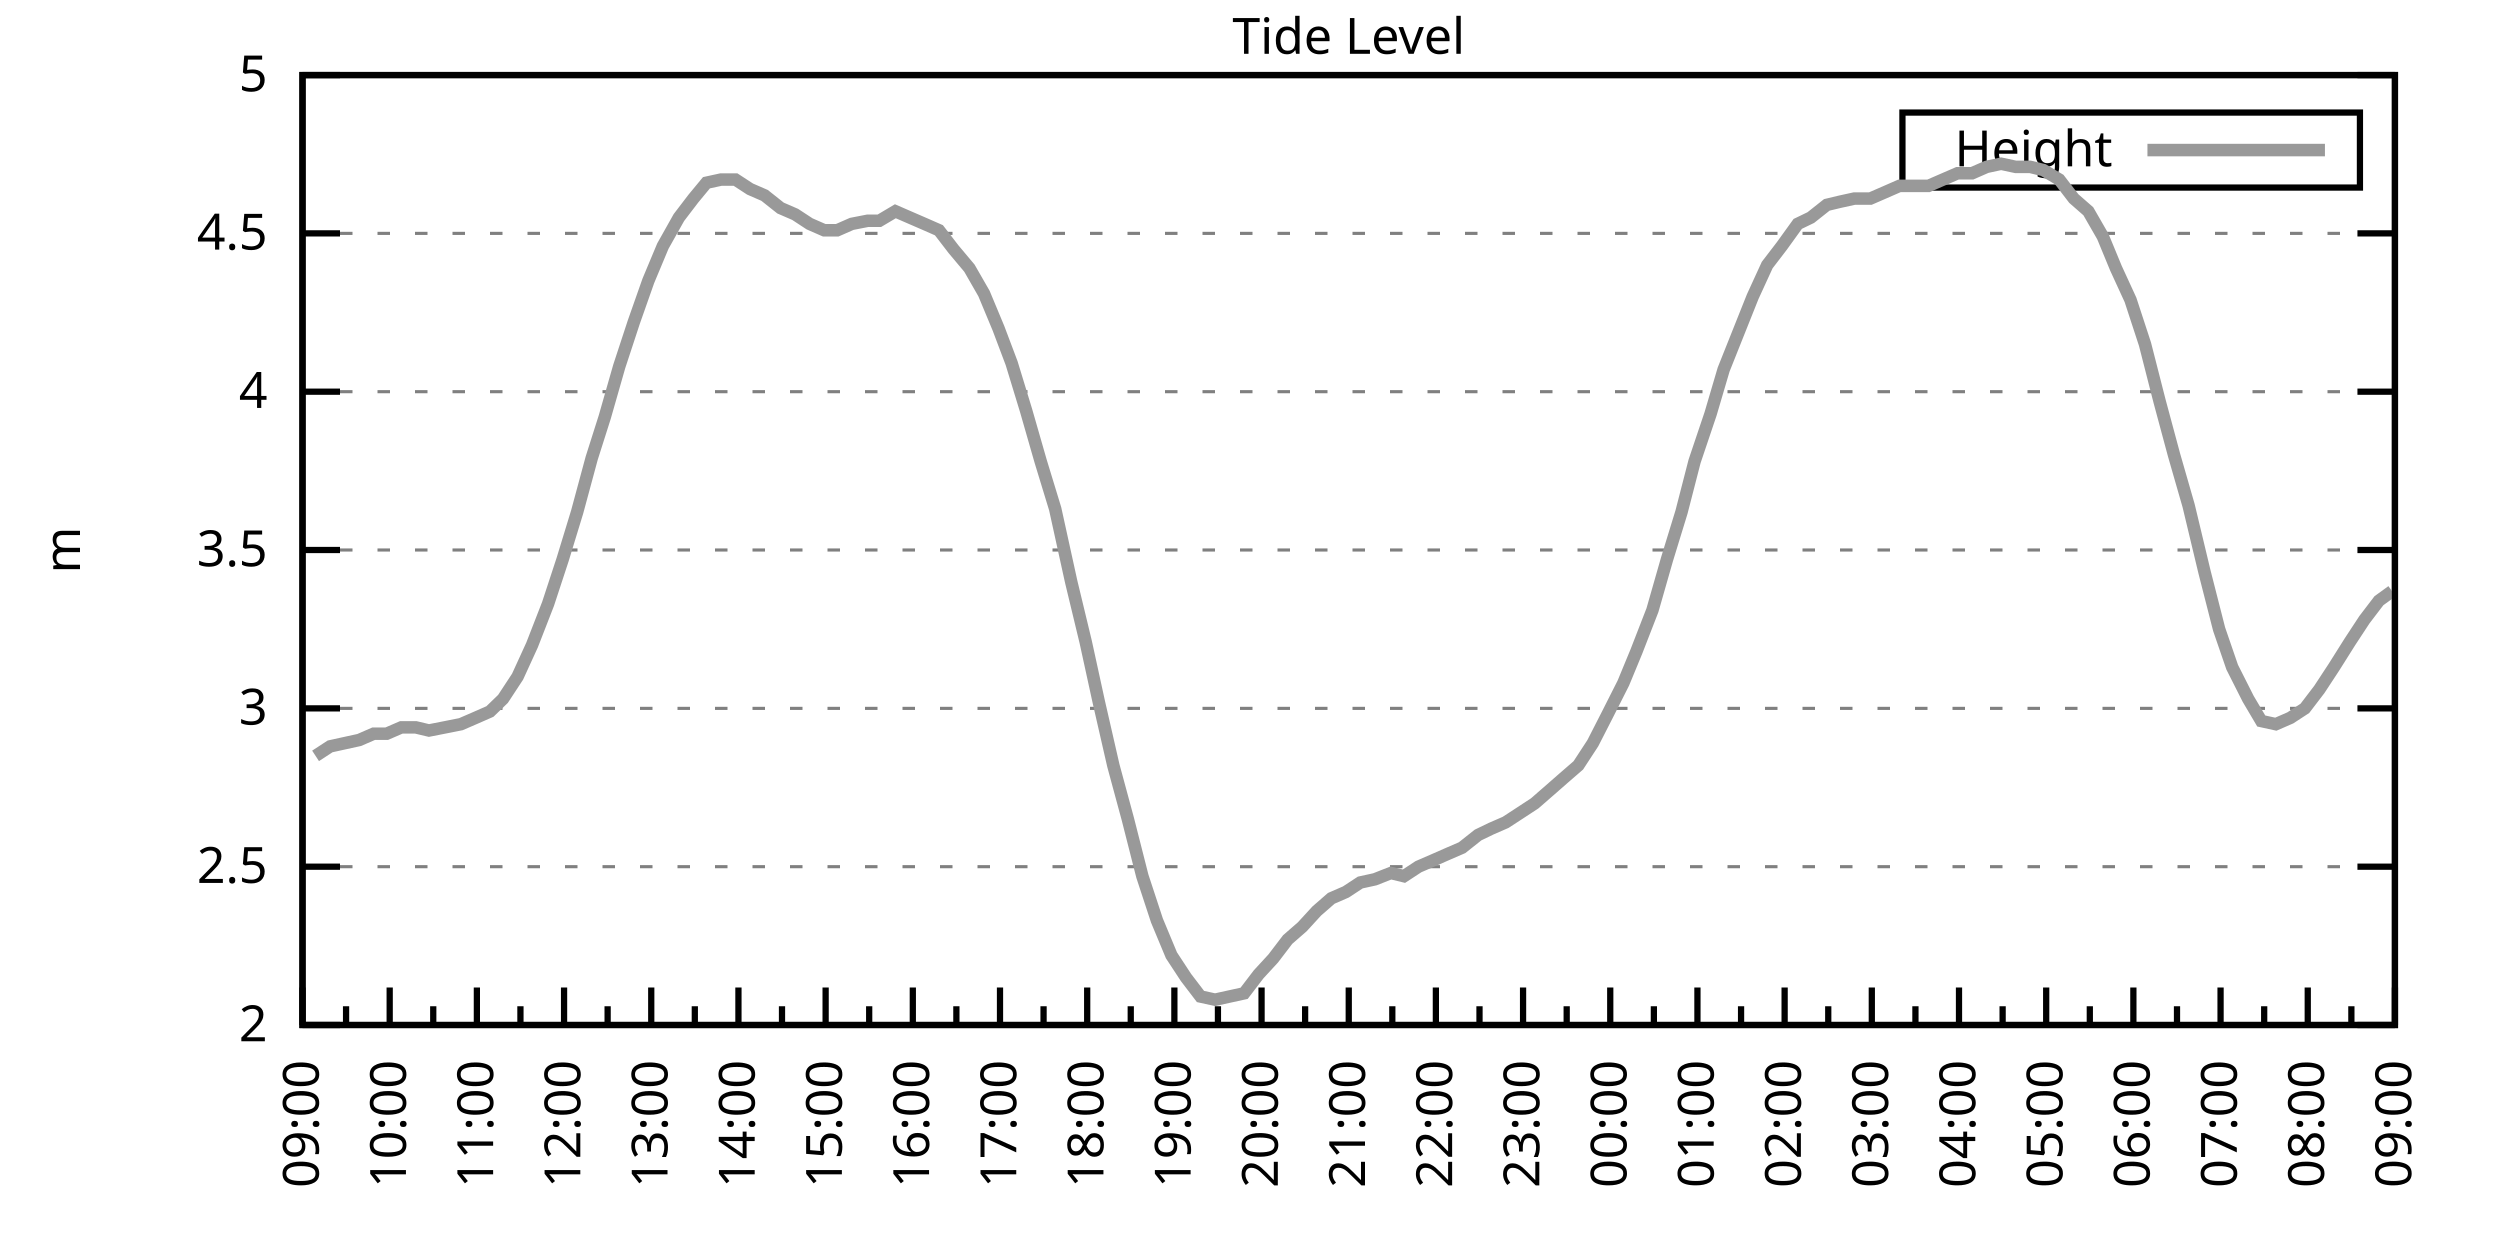
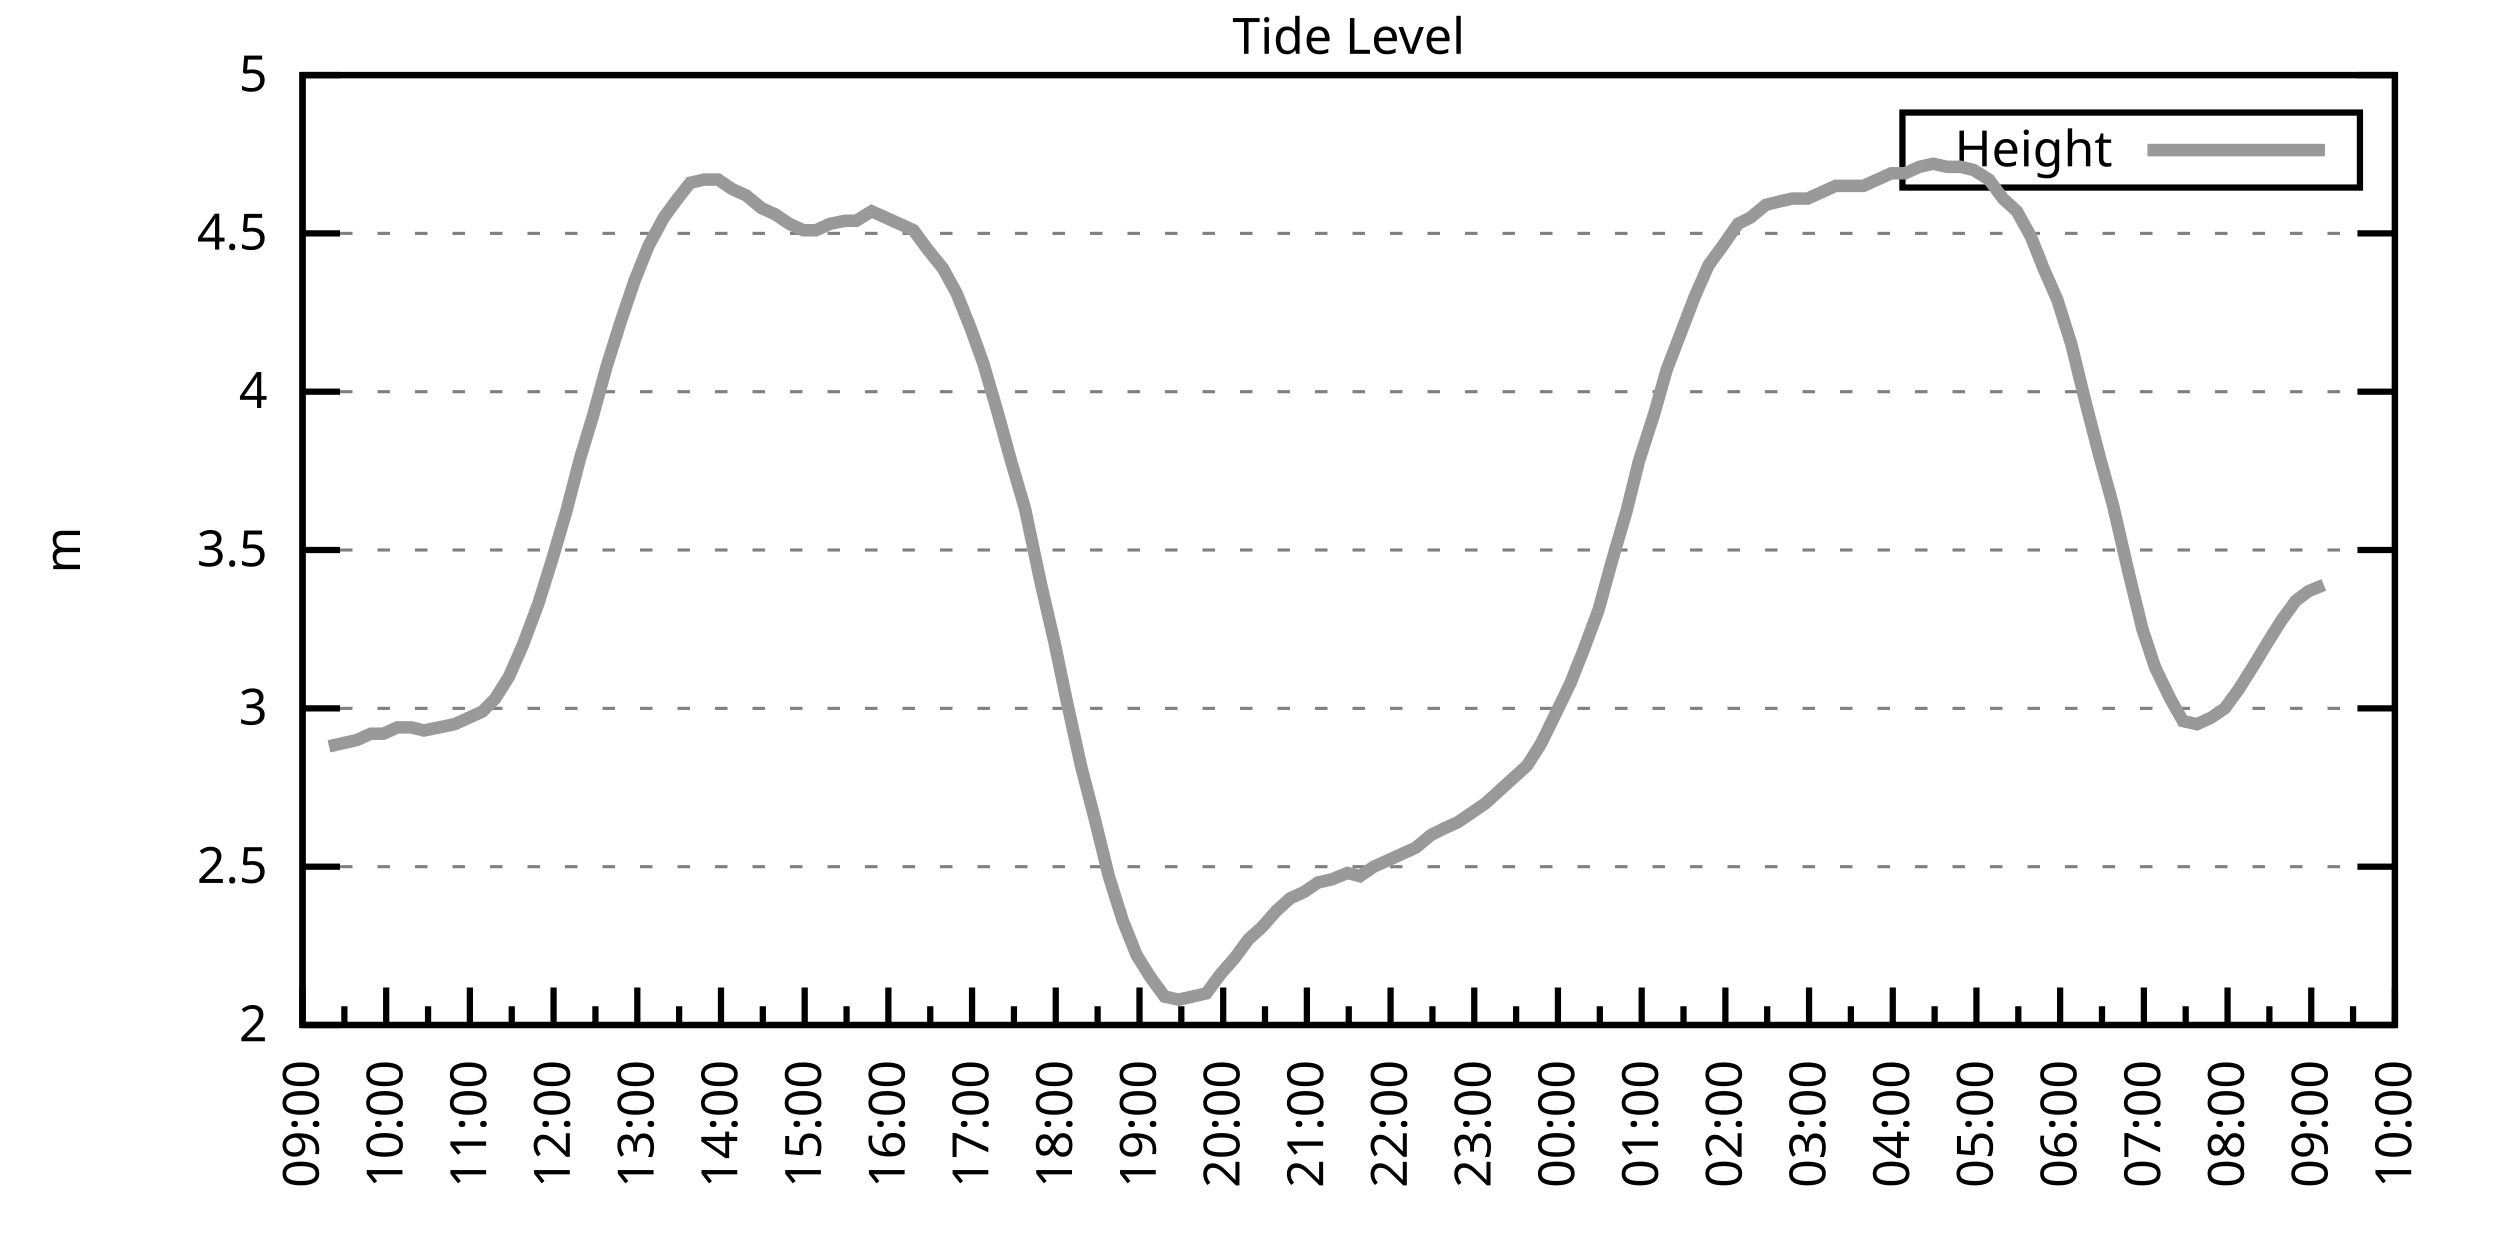
<svg xmlns="http://www.w3.org/2000/svg" xmlns:xlink="http://www.w3.org/1999/xlink" width="400" height="200" viewBox="0 0 400 200">
  <g id="gnuplot_canvas">
    <rect x="0" y="0" width="400" height="200" fill="none" />
    <defs>
      <circle id="gpDot" r="0.5" stroke-width="0.5" stroke="currentColor" />
      <path id="gpPt0" stroke-width="0.333" stroke="currentColor" d="M-1,0 h2 M0,-1 v2" />
      <path id="gpPt1" stroke-width="0.333" stroke="currentColor" d="M-1,-1 L1,1 M1,-1 L-1,1" />
      <path id="gpPt2" stroke-width="0.333" stroke="currentColor" d="M-1,0 L1,0 M0,-1 L0,1 M-1,-1 L1,1 M-1,1 L1,-1" />
      <rect id="gpPt3" stroke-width="0.333" stroke="currentColor" x="-1" y="-1" width="2" height="2" />
      <rect id="gpPt4" stroke-width="0.333" stroke="currentColor" fill="currentColor" x="-1" y="-1" width="2" height="2" />
      <circle id="gpPt5" stroke-width="0.333" stroke="currentColor" cx="0" cy="0" r="1" />
      <use xlink:href="#gpPt5" id="gpPt6" fill="currentColor" stroke="none" />
      <path id="gpPt7" stroke-width="0.333" stroke="currentColor" d="M0,-1.33 L-1.33,0.67 L1.33,0.67 z" />
      <use xlink:href="#gpPt7" id="gpPt8" fill="currentColor" stroke="none" />
      <use xlink:href="#gpPt7" id="gpPt9" stroke="currentColor" transform="rotate(180)" />
      <use xlink:href="#gpPt9" id="gpPt10" fill="currentColor" stroke="none" />
      <use xlink:href="#gpPt3" id="gpPt11" stroke="currentColor" transform="rotate(45)" />
      <use xlink:href="#gpPt11" id="gpPt12" fill="currentColor" stroke="none" />
      <path id="gpPt13" stroke-width="0.333" stroke="currentColor" d="M0,1.330 L1.265,0.411 L0.782,-1.067 L-0.782,-1.076 L-1.265,0.411 z" />
      <use xlink:href="#gpPt13" id="gpPt14" fill="currentColor" stroke="none" />
      <filter id="textbox" filterUnits="objectBoundingBox" x="0" y="0" height="1" width="1">
        <feFlood flood-color="white" flood-opacity="1" result="bgnd" />
        <feComposite in="SourceGraphic" in2="bgnd" operator="atop" />
      </filter>
      <filter id="greybox" filterUnits="objectBoundingBox" x="0" y="0" height="1" width="1">
        <feFlood flood-color="lightgrey" flood-opacity="1" result="grey" />
        <feComposite in="SourceGraphic" in2="grey" operator="atop" />
      </filter>
    </defs>
    <g fill="none" color="white" stroke="currentColor" stroke-width="1.00" stroke-linecap="butt" stroke-linejoin="miter">
</g>
    <g fill="none" color="black" stroke="currentColor" stroke-width="1.00" stroke-linecap="butt" stroke-linejoin="miter">
      <g stroke="none" shape-rendering="crispEdges">
        <polygon fill="rgb(255, 255, 255)" points="48.40,164.00 383.18,164.00 383.18,12.02 48.40,12.02 " />
      </g>
    </g>
    <g fill="none" color="black" stroke="currentColor" stroke-width="1.00" stroke-linecap="butt" stroke-linejoin="miter">
</g>
    <g fill="none" color="black" stroke="black" stroke-width="0.50" stroke-linecap="butt" stroke-linejoin="miter">
</g>
    <g fill="none" color="gray" stroke="currentColor" stroke-width="0.50" stroke-linecap="butt" stroke-linejoin="miter">
      <path stroke="gray" stroke-dasharray="2,4" class="gridline" d="M48.40,164.00 L383.19,164.00  " />
    </g>
    <g fill="none" color="gray" stroke="gray" stroke-width="1.00" stroke-linecap="butt" stroke-linejoin="miter">
</g>
    <g fill="none" color="black" stroke="currentColor" stroke-width="1.00" stroke-linecap="butt" stroke-linejoin="miter">
      <path stroke="black" d="M48.40,164.00 L54.40,164.00 M383.19,164.00 L377.19,164.00  " />
      <g transform="translate(42.80,166.60)" stroke="none" fill="black" font-family="Sans" font-size="8.00" text-anchor="end">
        <text>
          <tspan font-family="Sans"> 2</tspan>
        </text>
      </g>
    </g>
    <g fill="none" color="black" stroke="currentColor" stroke-width="1.00" stroke-linecap="butt" stroke-linejoin="miter">
</g>
    <g fill="none" color="black" stroke="black" stroke-width="0.50" stroke-linecap="butt" stroke-linejoin="miter">
</g>
    <g fill="none" color="gray" stroke="currentColor" stroke-width="0.50" stroke-linecap="butt" stroke-linejoin="miter">
      <path stroke="gray" stroke-dasharray="2,4" class="gridline" d="M48.40,138.67 L383.19,138.67  " />
    </g>
    <g fill="none" color="gray" stroke="gray" stroke-width="1.00" stroke-linecap="butt" stroke-linejoin="miter">
</g>
    <g fill="none" color="black" stroke="currentColor" stroke-width="1.00" stroke-linecap="butt" stroke-linejoin="miter">
      <path stroke="black" d="M48.40,138.67 L54.40,138.67 M383.19,138.67 L377.19,138.67  " />
      <g transform="translate(42.80,141.27)" stroke="none" fill="black" font-family="Sans" font-size="8.00" text-anchor="end">
        <text>
          <tspan font-family="Sans"> 2.5</tspan>
        </text>
      </g>
    </g>
    <g fill="none" color="black" stroke="currentColor" stroke-width="1.00" stroke-linecap="butt" stroke-linejoin="miter">
</g>
    <g fill="none" color="black" stroke="black" stroke-width="0.50" stroke-linecap="butt" stroke-linejoin="miter">
</g>
    <g fill="none" color="gray" stroke="currentColor" stroke-width="0.50" stroke-linecap="butt" stroke-linejoin="miter">
      <path stroke="gray" stroke-dasharray="2,4" class="gridline" d="M48.40,113.34 L383.19,113.34  " />
    </g>
    <g fill="none" color="gray" stroke="gray" stroke-width="1.00" stroke-linecap="butt" stroke-linejoin="miter">
</g>
    <g fill="none" color="black" stroke="currentColor" stroke-width="1.00" stroke-linecap="butt" stroke-linejoin="miter">
      <path stroke="black" d="M48.40,113.34 L54.40,113.34 M383.19,113.34 L377.19,113.34  " />
      <g transform="translate(42.80,115.94)" stroke="none" fill="black" font-family="Sans" font-size="8.00" text-anchor="end">
        <text>
          <tspan font-family="Sans"> 3</tspan>
        </text>
      </g>
    </g>
    <g fill="none" color="black" stroke="currentColor" stroke-width="1.00" stroke-linecap="butt" stroke-linejoin="miter">
</g>
    <g fill="none" color="black" stroke="black" stroke-width="0.50" stroke-linecap="butt" stroke-linejoin="miter">
</g>
    <g fill="none" color="gray" stroke="currentColor" stroke-width="0.50" stroke-linecap="butt" stroke-linejoin="miter">
      <path stroke="gray" stroke-dasharray="2,4" class="gridline" d="M48.40,88.00 L383.19,88.00  " />
    </g>
    <g fill="none" color="gray" stroke="gray" stroke-width="1.00" stroke-linecap="butt" stroke-linejoin="miter">
</g>
    <g fill="none" color="black" stroke="currentColor" stroke-width="1.00" stroke-linecap="butt" stroke-linejoin="miter">
      <path stroke="black" d="M48.40,88.00 L54.40,88.00 M383.19,88.00 L377.19,88.00  " />
      <g transform="translate(42.80,90.60)" stroke="none" fill="black" font-family="Sans" font-size="8.00" text-anchor="end">
        <text>
          <tspan font-family="Sans"> 3.5</tspan>
        </text>
      </g>
    </g>
    <g fill="none" color="black" stroke="currentColor" stroke-width="1.00" stroke-linecap="butt" stroke-linejoin="miter">
</g>
    <g fill="none" color="black" stroke="black" stroke-width="0.50" stroke-linecap="butt" stroke-linejoin="miter">
</g>
    <g fill="none" color="gray" stroke="currentColor" stroke-width="0.50" stroke-linecap="butt" stroke-linejoin="miter">
      <path stroke="gray" stroke-dasharray="2,4" class="gridline" d="M48.40,62.67 L383.19,62.67  " />
    </g>
    <g fill="none" color="gray" stroke="gray" stroke-width="1.00" stroke-linecap="butt" stroke-linejoin="miter">
</g>
    <g fill="none" color="black" stroke="currentColor" stroke-width="1.00" stroke-linecap="butt" stroke-linejoin="miter">
      <path stroke="black" d="M48.40,62.67 L54.40,62.67 M383.19,62.67 L377.19,62.67  " />
      <g transform="translate(42.80,65.27)" stroke="none" fill="black" font-family="Sans" font-size="8.00" text-anchor="end">
        <text>
          <tspan font-family="Sans"> 4</tspan>
        </text>
      </g>
    </g>
    <g fill="none" color="black" stroke="currentColor" stroke-width="1.00" stroke-linecap="butt" stroke-linejoin="miter">
</g>
    <g fill="none" color="black" stroke="black" stroke-width="0.50" stroke-linecap="butt" stroke-linejoin="miter">
</g>
    <g fill="none" color="gray" stroke="currentColor" stroke-width="0.50" stroke-linecap="butt" stroke-linejoin="miter">
      <path stroke="gray" stroke-dasharray="2,4" class="gridline" d="M48.40,37.34 L383.19,37.34  " />
    </g>
    <g fill="none" color="gray" stroke="gray" stroke-width="1.00" stroke-linecap="butt" stroke-linejoin="miter">
</g>
    <g fill="none" color="black" stroke="currentColor" stroke-width="1.00" stroke-linecap="butt" stroke-linejoin="miter">
      <path stroke="black" d="M48.40,37.34 L54.40,37.34 M383.19,37.34 L377.19,37.34  " />
      <g transform="translate(42.80,39.94)" stroke="none" fill="black" font-family="Sans" font-size="8.00" text-anchor="end">
        <text>
          <tspan font-family="Sans"> 4.5</tspan>
        </text>
      </g>
    </g>
    <g fill="none" color="black" stroke="currentColor" stroke-width="1.00" stroke-linecap="butt" stroke-linejoin="miter">
</g>
    <g fill="none" color="black" stroke="black" stroke-width="0.50" stroke-linecap="butt" stroke-linejoin="miter">
</g>
    <g fill="none" color="gray" stroke="currentColor" stroke-width="0.50" stroke-linecap="butt" stroke-linejoin="miter">
      <path stroke="gray" stroke-dasharray="2,4" class="gridline" d="M48.40,12.01 L383.19,12.01  " />
    </g>
    <g fill="none" color="gray" stroke="gray" stroke-width="1.00" stroke-linecap="butt" stroke-linejoin="miter">
</g>
    <g fill="none" color="black" stroke="currentColor" stroke-width="1.00" stroke-linecap="butt" stroke-linejoin="miter">
      <path stroke="black" d="M48.40,12.01 L54.40,12.01 M383.19,12.01 L377.19,12.01  " />
      <g transform="translate(42.80,14.61)" stroke="none" fill="black" font-family="Sans" font-size="8.00" text-anchor="end">
        <text>
          <tspan font-family="Sans"> 5</tspan>
        </text>
      </g>
    </g>
    <g fill="none" color="black" stroke="currentColor" stroke-width="1.00" stroke-linecap="butt" stroke-linejoin="miter">
      <path stroke="black" d="M48.40,164.00 L48.40,158.00  " />
      <g transform="translate(51.00,169.60) rotate(270)" stroke="none" fill="black" font-family="Sans" font-size="8.00" text-anchor="end">
        <text>
          <tspan font-family="Sans">09:00</tspan>
        </text>
      </g>
    </g>
    <g fill="none" color="black" stroke="currentColor" stroke-width="1.00" stroke-linecap="butt" stroke-linejoin="miter">
-       <path stroke="black" d="M55.37,164.00 L55.37,161.00 M62.35,164.00 L62.35,158.00  " />
-       <g transform="translate(64.95,169.60) rotate(270)" stroke="none" fill="black" font-family="Sans" font-size="8.00" text-anchor="end">
+       <path stroke="black" d="M55.10,164.00 L55.10,161.00 M61.79,164.00 L61.79,158.00  " />
+       <g transform="translate(64.39,169.60) rotate(270)" stroke="none" fill="black" font-family="Sans" font-size="8.00" text-anchor="end">
        <text>
          <tspan font-family="Sans">10:00</tspan>
        </text>
      </g>
    </g>
    <g fill="none" color="black" stroke="currentColor" stroke-width="1.00" stroke-linecap="butt" stroke-linejoin="miter">
-       <path stroke="black" d="M69.32,164.00 L69.32,161.00 M76.30,164.00 L76.30,158.00  " />
-       <g transform="translate(78.90,169.60) rotate(270)" stroke="none" fill="black" font-family="Sans" font-size="8.00" text-anchor="end">
+       <path stroke="black" d="M68.49,164.00 L68.49,161.00 M75.18,164.00 L75.18,158.00  " />
+       <g transform="translate(77.78,169.60) rotate(270)" stroke="none" fill="black" font-family="Sans" font-size="8.00" text-anchor="end">
        <text>
          <tspan font-family="Sans">11:00</tspan>
        </text>
      </g>
    </g>
    <g fill="none" color="black" stroke="currentColor" stroke-width="1.00" stroke-linecap="butt" stroke-linejoin="miter">
-       <path stroke="black" d="M83.27,164.00 L83.27,161.00 M90.25,164.00 L90.25,158.00  " />
-       <g transform="translate(92.85,169.60) rotate(270)" stroke="none" fill="black" font-family="Sans" font-size="8.00" text-anchor="end">
+       <path stroke="black" d="M81.88,164.00 L81.88,161.00 M88.57,164.00 L88.57,158.00  " />
+       <g transform="translate(91.17,169.60) rotate(270)" stroke="none" fill="black" font-family="Sans" font-size="8.00" text-anchor="end">
        <text>
          <tspan font-family="Sans">12:00</tspan>
        </text>
      </g>
    </g>
    <g fill="none" color="black" stroke="currentColor" stroke-width="1.00" stroke-linecap="butt" stroke-linejoin="miter">
-       <path stroke="black" d="M97.22,164.00 L97.22,161.00 M104.20,164.00 L104.20,158.00  " />
-       <g transform="translate(106.80,169.60) rotate(270)" stroke="none" fill="black" font-family="Sans" font-size="8.00" text-anchor="end">
+       <path stroke="black" d="M95.27,164.00 L95.27,161.00 M101.97,164.00 L101.97,158.00  " />
+       <g transform="translate(104.57,169.60) rotate(270)" stroke="none" fill="black" font-family="Sans" font-size="8.00" text-anchor="end">
        <text>
          <tspan font-family="Sans">13:00</tspan>
        </text>
      </g>
    </g>
    <g fill="none" color="black" stroke="currentColor" stroke-width="1.00" stroke-linecap="butt" stroke-linejoin="miter">
-       <path stroke="black" d="M111.17,164.00 L111.17,161.00 M118.15,164.00 L118.15,158.00  " />
-       <g transform="translate(120.75,169.60) rotate(270)" stroke="none" fill="black" font-family="Sans" font-size="8.00" text-anchor="end">
+       <path stroke="black" d="M108.66,164.00 L108.66,161.00 M115.36,164.00 L115.36,158.00  " />
+       <g transform="translate(117.96,169.60) rotate(270)" stroke="none" fill="black" font-family="Sans" font-size="8.00" text-anchor="end">
        <text>
          <tspan font-family="Sans">14:00</tspan>
        </text>
      </g>
    </g>
    <g fill="none" color="black" stroke="currentColor" stroke-width="1.00" stroke-linecap="butt" stroke-linejoin="miter">
-       <path stroke="black" d="M125.12,164.00 L125.12,161.00 M132.10,164.00 L132.10,158.00  " />
-       <g transform="translate(134.70,169.60) rotate(270)" stroke="none" fill="black" font-family="Sans" font-size="8.00" text-anchor="end">
+       <path stroke="black" d="M122.05,164.00 L122.05,161.00 M128.75,164.00 L128.75,158.00  " />
+       <g transform="translate(131.35,169.60) rotate(270)" stroke="none" fill="black" font-family="Sans" font-size="8.00" text-anchor="end">
        <text>
          <tspan font-family="Sans">15:00</tspan>
        </text>
      </g>
    </g>
    <g fill="none" color="black" stroke="currentColor" stroke-width="1.00" stroke-linecap="butt" stroke-linejoin="miter">
-       <path stroke="black" d="M139.07,164.00 L139.07,161.00 M146.05,164.00 L146.05,158.00  " />
-       <g transform="translate(148.65,169.60) rotate(270)" stroke="none" fill="black" font-family="Sans" font-size="8.00" text-anchor="end">
+       <path stroke="black" d="M135.45,164.00 L135.45,161.00 M142.14,164.00 L142.14,158.00  " />
+       <g transform="translate(144.74,169.60) rotate(270)" stroke="none" fill="black" font-family="Sans" font-size="8.00" text-anchor="end">
        <text>
          <tspan font-family="Sans">16:00</tspan>
        </text>
      </g>
    </g>
    <g fill="none" color="black" stroke="currentColor" stroke-width="1.00" stroke-linecap="butt" stroke-linejoin="miter">
-       <path stroke="black" d="M153.02,164.00 L153.02,161.00 M160.00,164.00 L160.00,158.00  " />
-       <g transform="translate(162.60,169.60) rotate(270)" stroke="none" fill="black" font-family="Sans" font-size="8.00" text-anchor="end">
+       <path stroke="black" d="M148.84,164.00 L148.84,161.00 M155.53,164.00 L155.53,158.00  " />
+       <g transform="translate(158.13,169.60) rotate(270)" stroke="none" fill="black" font-family="Sans" font-size="8.00" text-anchor="end">
        <text>
          <tspan font-family="Sans">17:00</tspan>
        </text>
      </g>
    </g>
    <g fill="none" color="black" stroke="currentColor" stroke-width="1.00" stroke-linecap="butt" stroke-linejoin="miter">
-       <path stroke="black" d="M166.97,164.00 L166.97,161.00 M173.95,164.00 L173.95,158.00  " />
-       <g transform="translate(176.55,169.60) rotate(270)" stroke="none" fill="black" font-family="Sans" font-size="8.00" text-anchor="end">
+       <path stroke="black" d="M162.23,164.00 L162.23,161.00 M168.92,164.00 L168.92,158.00  " />
+       <g transform="translate(171.52,169.60) rotate(270)" stroke="none" fill="black" font-family="Sans" font-size="8.00" text-anchor="end">
        <text>
          <tspan font-family="Sans">18:00</tspan>
        </text>
      </g>
    </g>
    <g fill="none" color="black" stroke="currentColor" stroke-width="1.00" stroke-linecap="butt" stroke-linejoin="miter">
-       <path stroke="black" d="M180.92,164.00 L180.92,161.00 M187.90,164.00 L187.90,158.00  " />
-       <g transform="translate(190.50,169.60) rotate(270)" stroke="none" fill="black" font-family="Sans" font-size="8.00" text-anchor="end">
+       <path stroke="black" d="M175.62,164.00 L175.62,161.00 M182.32,164.00 L182.32,158.00  " />
+       <g transform="translate(184.92,169.60) rotate(270)" stroke="none" fill="black" font-family="Sans" font-size="8.00" text-anchor="end">
        <text>
          <tspan font-family="Sans">19:00</tspan>
        </text>
      </g>
    </g>
    <g fill="none" color="black" stroke="currentColor" stroke-width="1.00" stroke-linecap="butt" stroke-linejoin="miter">
-       <path stroke="black" d="M194.87,164.00 L194.87,161.00 M201.85,164.00 L201.85,158.00  " />
-       <g transform="translate(204.45,169.60) rotate(270)" stroke="none" fill="black" font-family="Sans" font-size="8.00" text-anchor="end">
+       <path stroke="black" d="M189.01,164.00 L189.01,161.00 M195.71,164.00 L195.71,158.00  " />
+       <g transform="translate(198.31,169.60) rotate(270)" stroke="none" fill="black" font-family="Sans" font-size="8.00" text-anchor="end">
        <text>
          <tspan font-family="Sans">20:00</tspan>
        </text>
      </g>
    </g>
    <g fill="none" color="black" stroke="currentColor" stroke-width="1.00" stroke-linecap="butt" stroke-linejoin="miter">
-       <path stroke="black" d="M208.82,164.00 L208.82,161.00 M215.80,164.00 L215.80,158.00  " />
-       <g transform="translate(218.40,169.60) rotate(270)" stroke="none" fill="black" font-family="Sans" font-size="8.00" text-anchor="end">
+       <path stroke="black" d="M202.40,164.00 L202.40,161.00 M209.10,164.00 L209.10,158.00  " />
+       <g transform="translate(211.70,169.60) rotate(270)" stroke="none" fill="black" font-family="Sans" font-size="8.00" text-anchor="end">
        <text>
          <tspan font-family="Sans">21:00</tspan>
        </text>
      </g>
    </g>
    <g fill="none" color="black" stroke="currentColor" stroke-width="1.00" stroke-linecap="butt" stroke-linejoin="miter">
-       <path stroke="black" d="M222.77,164.00 L222.77,161.00 M229.74,164.00 L229.74,158.00  " />
-       <g transform="translate(232.34,169.60) rotate(270)" stroke="none" fill="black" font-family="Sans" font-size="8.00" text-anchor="end">
+       <path stroke="black" d="M215.80,164.00 L215.80,161.00 M222.49,164.00 L222.49,158.00  " />
+       <g transform="translate(225.09,169.60) rotate(270)" stroke="none" fill="black" font-family="Sans" font-size="8.00" text-anchor="end">
        <text>
          <tspan font-family="Sans">22:00</tspan>
        </text>
      </g>
    </g>
    <g fill="none" color="black" stroke="currentColor" stroke-width="1.00" stroke-linecap="butt" stroke-linejoin="miter">
-       <path stroke="black" d="M236.72,164.00 L236.72,161.00 M243.69,164.00 L243.69,158.00  " />
-       <g transform="translate(246.29,169.60) rotate(270)" stroke="none" fill="black" font-family="Sans" font-size="8.00" text-anchor="end">
+       <path stroke="black" d="M229.19,164.00 L229.19,161.00 M235.88,164.00 L235.88,158.00  " />
+       <g transform="translate(238.48,169.60) rotate(270)" stroke="none" fill="black" font-family="Sans" font-size="8.00" text-anchor="end">
        <text>
          <tspan font-family="Sans">23:00</tspan>
        </text>
      </g>
    </g>
    <g fill="none" color="black" stroke="currentColor" stroke-width="1.00" stroke-linecap="butt" stroke-linejoin="miter">
-       <path stroke="black" d="M250.67,164.00 L250.67,161.00 M257.64,164.00 L257.64,158.00  " />
-       <g transform="translate(260.24,169.60) rotate(270)" stroke="none" fill="black" font-family="Sans" font-size="8.00" text-anchor="end">
+       <path stroke="black" d="M242.58,164.00 L242.58,161.00 M249.27,164.00 L249.27,158.00  " />
+       <g transform="translate(251.87,169.60) rotate(270)" stroke="none" fill="black" font-family="Sans" font-size="8.00" text-anchor="end">
        <text>
          <tspan font-family="Sans">00:00</tspan>
        </text>
      </g>
    </g>
    <g fill="none" color="black" stroke="currentColor" stroke-width="1.00" stroke-linecap="butt" stroke-linejoin="miter">
-       <path stroke="black" d="M264.62,164.00 L264.62,161.00 M271.59,164.00 L271.59,158.00  " />
-       <g transform="translate(274.19,169.60) rotate(270)" stroke="none" fill="black" font-family="Sans" font-size="8.00" text-anchor="end">
+       <path stroke="black" d="M255.97,164.00 L255.97,161.00 M262.67,164.00 L262.67,158.00  " />
+       <g transform="translate(265.27,169.60) rotate(270)" stroke="none" fill="black" font-family="Sans" font-size="8.00" text-anchor="end">
        <text>
          <tspan font-family="Sans">01:00</tspan>
        </text>
      </g>
    </g>
    <g fill="none" color="black" stroke="currentColor" stroke-width="1.00" stroke-linecap="butt" stroke-linejoin="miter">
-       <path stroke="black" d="M278.57,164.00 L278.57,161.00 M285.54,164.00 L285.54,158.00  " />
-       <g transform="translate(288.14,169.60) rotate(270)" stroke="none" fill="black" font-family="Sans" font-size="8.00" text-anchor="end">
+       <path stroke="black" d="M269.36,164.00 L269.36,161.00 M276.06,164.00 L276.06,158.00  " />
+       <g transform="translate(278.66,169.60) rotate(270)" stroke="none" fill="black" font-family="Sans" font-size="8.00" text-anchor="end">
        <text>
          <tspan font-family="Sans">02:00</tspan>
        </text>
      </g>
    </g>
    <g fill="none" color="black" stroke="currentColor" stroke-width="1.00" stroke-linecap="butt" stroke-linejoin="miter">
-       <path stroke="black" d="M292.52,164.00 L292.52,161.00 M299.49,164.00 L299.49,158.00  " />
-       <g transform="translate(302.09,169.60) rotate(270)" stroke="none" fill="black" font-family="Sans" font-size="8.00" text-anchor="end">
+       <path stroke="black" d="M282.75,164.00 L282.75,161.00 M289.45,164.00 L289.45,158.00  " />
+       <g transform="translate(292.05,169.60) rotate(270)" stroke="none" fill="black" font-family="Sans" font-size="8.00" text-anchor="end">
        <text>
          <tspan font-family="Sans">03:00</tspan>
        </text>
      </g>
    </g>
    <g fill="none" color="black" stroke="currentColor" stroke-width="1.00" stroke-linecap="butt" stroke-linejoin="miter">
-       <path stroke="black" d="M306.47,164.00 L306.47,161.00 M313.44,164.00 L313.44,158.00  " />
-       <g transform="translate(316.04,169.60) rotate(270)" stroke="none" fill="black" font-family="Sans" font-size="8.00" text-anchor="end">
+       <path stroke="black" d="M296.14,164.00 L296.14,161.00 M302.84,164.00 L302.84,158.00  " />
+       <g transform="translate(305.44,169.60) rotate(270)" stroke="none" fill="black" font-family="Sans" font-size="8.00" text-anchor="end">
        <text>
          <tspan font-family="Sans">04:00</tspan>
        </text>
      </g>
    </g>
    <g fill="none" color="black" stroke="currentColor" stroke-width="1.00" stroke-linecap="butt" stroke-linejoin="miter">
-       <path stroke="black" d="M320.42,164.00 L320.42,161.00 M327.39,164.00 L327.39,158.00  " />
-       <g transform="translate(329.99,169.60) rotate(270)" stroke="none" fill="black" font-family="Sans" font-size="8.00" text-anchor="end">
+       <path stroke="black" d="M309.54,164.00 L309.54,161.00 M316.23,164.00 L316.23,158.00  " />
+       <g transform="translate(318.83,169.60) rotate(270)" stroke="none" fill="black" font-family="Sans" font-size="8.00" text-anchor="end">
        <text>
          <tspan font-family="Sans">05:00</tspan>
        </text>
      </g>
    </g>
    <g fill="none" color="black" stroke="currentColor" stroke-width="1.00" stroke-linecap="butt" stroke-linejoin="miter">
-       <path stroke="black" d="M334.37,164.00 L334.37,161.00 M341.34,164.00 L341.34,158.00  " />
-       <g transform="translate(343.94,169.60) rotate(270)" stroke="none" fill="black" font-family="Sans" font-size="8.00" text-anchor="end">
+       <path stroke="black" d="M322.93,164.00 L322.93,161.00 M329.62,164.00 L329.62,158.00  " />
+       <g transform="translate(332.22,169.60) rotate(270)" stroke="none" fill="black" font-family="Sans" font-size="8.00" text-anchor="end">
        <text>
          <tspan font-family="Sans">06:00</tspan>
        </text>
      </g>
    </g>
    <g fill="none" color="black" stroke="currentColor" stroke-width="1.00" stroke-linecap="butt" stroke-linejoin="miter">
-       <path stroke="black" d="M348.32,164.00 L348.32,161.00 M355.29,164.00 L355.29,158.00  " />
-       <g transform="translate(357.89,169.60) rotate(270)" stroke="none" fill="black" font-family="Sans" font-size="8.00" text-anchor="end">
+       <path stroke="black" d="M336.32,164.00 L336.32,161.00 M343.02,164.00 L343.02,158.00  " />
+       <g transform="translate(345.62,169.60) rotate(270)" stroke="none" fill="black" font-family="Sans" font-size="8.00" text-anchor="end">
        <text>
          <tspan font-family="Sans">07:00</tspan>
        </text>
      </g>
    </g>
    <g fill="none" color="black" stroke="currentColor" stroke-width="1.00" stroke-linecap="butt" stroke-linejoin="miter">
-       <path stroke="black" d="M362.27,164.00 L362.27,161.00 M369.24,164.00 L369.24,158.00  " />
-       <g transform="translate(371.84,169.60) rotate(270)" stroke="none" fill="black" font-family="Sans" font-size="8.00" text-anchor="end">
+       <path stroke="black" d="M349.71,164.00 L349.71,161.00 M356.41,164.00 L356.41,158.00  " />
+       <g transform="translate(359.01,169.60) rotate(270)" stroke="none" fill="black" font-family="Sans" font-size="8.00" text-anchor="end">
        <text>
          <tspan font-family="Sans">08:00</tspan>
        </text>
      </g>
    </g>
    <g fill="none" color="black" stroke="currentColor" stroke-width="1.00" stroke-linecap="butt" stroke-linejoin="miter">
-       <path stroke="black" d="M376.22,164.00 L376.22,161.00 M383.19,164.00 L383.19,158.00  " />
+       <path stroke="black" d="M363.10,164.00 L363.10,161.00 M369.80,164.00 L369.80,158.00  " />
+       <g transform="translate(372.40,169.60) rotate(270)" stroke="none" fill="black" font-family="Sans" font-size="8.00" text-anchor="end">
+         <text>
+           <tspan font-family="Sans">09:00</tspan>
+         </text>
+       </g>
+     </g>
+     <g fill="none" color="black" stroke="currentColor" stroke-width="1.00" stroke-linecap="butt" stroke-linejoin="miter">
+       <path stroke="black" d="M376.49,164.00 L376.49,161.00 M383.19,164.00 L383.19,158.00  " />
      <g transform="translate(385.79,169.60) rotate(270)" stroke="none" fill="black" font-family="Sans" font-size="8.00" text-anchor="end">
        <text>
-           <tspan font-family="Sans">09:00</tspan>
+           <tspan font-family="Sans">10:00</tspan>
        </text>
      </g>
    </g>
    <g fill="none" color="black" stroke="currentColor" stroke-width="1.00" stroke-linecap="butt" stroke-linejoin="miter">
</g>
    <g fill="none" color="black" stroke="currentColor" stroke-width="1.00" stroke-linecap="butt" stroke-linejoin="miter">
      <path stroke="black" d="M48.40,12.01 L48.40,164.00 L383.19,164.00 L383.19,12.01 L48.40,12.01 Z  " />
    </g>
    <g fill="none" color="black" stroke="currentColor" stroke-width="1.00" stroke-linecap="butt" stroke-linejoin="miter">
      <g transform="translate(12.80,88.01) rotate(270)" stroke="none" fill="black" font-family="Sans" font-size="8.00" text-anchor="middle">
        <text>
          <tspan font-family="Sans">m</tspan>
        </text>
      </g>
    </g>
    <g fill="none" color="black" stroke="currentColor" stroke-width="1.00" stroke-linecap="butt" stroke-linejoin="miter">
</g>
    <g fill="none" color="black" stroke="currentColor" stroke-width="1.00" stroke-linecap="butt" stroke-linejoin="miter">
      <path stroke="black" d="M304.39,30.01 L304.39,18.01 L377.59,18.01 L377.59,30.01 L304.39,30.01 Z  " />
    </g>
    <g id="Tide_level_plot_1">
      <g fill="none" color="white" stroke="black" stroke-width="2.00" stroke-linecap="butt" stroke-linejoin="miter">
</g>
      <g fill="none" color="black" stroke="currentColor" stroke-width="2.00" stroke-linecap="butt" stroke-linejoin="miter">
        <g transform="translate(337.99,26.61)" stroke="none" fill="black" font-family="Sans" font-size="8.00" text-anchor="end">
          <text>
            <tspan font-family="Sans">Height</tspan>
          </text>
        </g>
      </g>
      <g fill="none" color="black" stroke="currentColor" stroke-width="2.00" stroke-linecap="butt" stroke-linejoin="miter">
-         <path stroke="rgb(153, 153, 153)" d="M343.59,24.01 L371.99,24.01 M50.49,120.94 L52.82,119.42 L55.14,118.91 L57.47,118.40 L59.79,117.39 L61.88,117.39   L64.21,116.38 L66.53,116.38 L68.63,116.88 L71.18,116.38 L73.74,115.87 L76.07,114.86 L78.39,113.84 L80.48,111.82   L82.81,108.27 L85.13,103.20 L87.69,96.62 L90.02,89.52 L92.34,81.93 L94.67,73.31 L96.76,66.73 L99.08,58.62   L101.41,51.53 L103.73,44.94 L106.06,39.37 L108.62,34.81 L110.94,31.77 L113.03,29.24 L115.36,28.73 L117.68,28.73   L120.01,30.25 L122.33,31.26 L124.89,33.29 L127.22,34.30 L129.54,35.82 L131.87,36.84 L133.96,36.84 L136.28,35.82   L138.84,35.32 L140.70,35.32 L143.26,33.80 L145.58,34.81 L147.91,35.82 L150.23,36.84 L152.56,39.87 L155.11,42.91   L157.44,46.97 L159.76,52.54 L161.86,58.11 L164.18,65.71 L166.51,73.82 L168.83,81.42 L171.39,93.07 L173.71,102.70   L175.81,112.32 L178.13,122.46 L180.46,131.07 L182.78,140.19 L185.11,147.28 L187.43,152.85 L189.76,156.40 L192.08,159.44   L194.41,159.95 L196.73,159.44 L199.06,158.93 L201.38,155.89 L203.71,153.36 L206.03,150.32 L208.36,148.29 L210.68,145.76   L213.01,143.73 L215.33,142.72 L217.65,141.20 L219.98,140.69 L222.54,139.68 L224.63,140.19 L226.95,138.67 L229.28,137.66   L231.60,136.64 L233.93,135.63 L236.49,133.60 L238.58,132.59 L240.90,131.58 L243.23,130.06 L245.55,128.54 L247.88,126.51   L250.20,124.48 L252.53,122.46 L254.85,118.91 L257.18,114.35 L259.74,109.28 L261.83,104.22 L264.39,97.63 L266.71,89.52   L269.04,81.93 L271.13,73.82 L273.69,66.22 L275.78,59.13 L280.43,47.47 L282.75,42.41 L285.08,39.37 L287.64,35.82   L289.73,34.81 L292.29,32.78 L294.38,32.28 L296.70,31.77 L299.26,31.77 L301.58,30.76 L303.91,29.74 L306.23,29.74   L308.56,29.74 L310.88,28.73 L313.21,27.72 L315.53,27.72 L317.86,26.70 L320.18,26.20 L322.51,26.70 L324.83,26.70   L326.93,27.21 L329.48,28.73 L331.81,31.77 L334.13,33.80 L336.46,37.85 L338.55,42.91 L340.88,47.98 L343.20,55.07   L345.53,64.19 L347.85,72.81 L350.18,80.91 L352.73,91.55 L355.06,100.67 L357.15,106.75 L359.71,111.82 L361.80,115.36   L364.13,115.87 L366.45,114.86 L368.78,113.34 L371.10,110.30 L373.43,106.75 L375.98,102.70 L378.31,99.15 L380.63,96.11   L382.73,94.59  " />
+         <path stroke="rgb(153, 153, 153)" d="M343.59,24.01 L371.99,24.01 M52.64,119.42 L54.87,118.91 L57.10,118.40 L59.34,117.39 L61.35,117.39 L63.58,116.38   L65.81,116.38 L67.82,116.88 L70.27,116.38 L72.73,115.87 L74.96,114.86 L77.19,113.84 L79.20,111.82 L81.43,108.27   L83.66,103.20 L86.12,96.62 L88.35,89.52 L90.58,81.93 L92.82,73.31 L94.82,66.73 L97.06,58.62 L99.29,51.53   L101.52,44.94 L103.75,39.37 L106.21,34.81 L108.44,31.77 L110.45,29.24 L112.68,28.73 L114.91,28.73 L117.14,30.25   L119.38,31.26 L121.83,33.29 L124.06,34.30 L126.29,35.82 L128.53,36.84 L130.54,36.84 L132.77,35.82 L135.22,35.32   L137.01,35.32 L139.46,33.80 L141.69,34.81 L143.93,35.82 L146.16,36.84 L148.39,39.87 L150.85,42.91 L153.08,46.97   L155.31,52.54 L157.32,58.11 L159.55,65.71 L161.78,73.82 L164.01,81.42 L166.47,93.07 L168.70,102.70 L170.71,112.32   L172.94,122.46 L175.17,131.07 L177.41,140.19 L179.64,147.28 L181.87,152.85 L184.10,156.40 L186.33,159.44 L188.57,159.95   L190.80,159.44 L193.03,158.93 L195.26,155.89 L197.49,153.36 L199.73,150.32 L201.96,148.29 L204.19,145.76 L206.42,143.73   L208.65,142.72 L210.88,141.20 L213.12,140.69 L215.57,139.68 L217.58,140.19 L219.81,138.67 L222.04,137.66 L224.28,136.64   L226.51,135.63 L228.96,133.60 L230.97,132.59 L233.20,131.58 L235.44,130.06 L237.67,128.54 L239.90,126.51 L242.13,124.48   L244.36,122.46 L246.60,118.91 L248.83,114.35 L251.28,109.28 L253.29,104.22 L255.75,97.63 L257.98,89.52 L260.21,81.93   L262.22,73.82 L264.67,66.22 L266.68,59.13 L271.15,47.47 L273.38,42.41 L275.61,39.37 L278.07,35.82 L280.07,34.81   L282.53,32.78 L284.54,32.28 L286.77,31.77 L289.23,31.77 L291.46,30.76 L293.69,29.74 L295.92,29.74 L298.15,29.74   L300.39,28.73 L302.62,27.72 L304.85,27.72 L307.08,26.70 L309.31,26.20 L311.54,26.70 L313.78,26.70 L315.79,27.21   L318.24,28.73 L320.47,31.77 L322.70,33.80 L324.94,37.85 L326.95,42.91 L329.18,47.98 L331.41,55.07 L333.64,64.19   L335.87,72.81 L338.10,80.91 L340.56,91.55 L342.79,100.67 L344.80,106.75 L347.26,111.82 L349.26,115.36 L351.50,115.87   L353.73,114.86 L355.96,113.34 L358.19,110.30 L360.42,106.75 L362.88,102.70 L365.11,99.15 L367.34,96.11 L369.35,94.59   L371.81,93.58  " />
      </g>
    </g>
    <g fill="none" color="black" stroke="currentColor" stroke-width="2.00" stroke-linecap="butt" stroke-linejoin="miter">
</g>
    <g fill="none" color="black" stroke="black" stroke-width="1.00" stroke-linecap="butt" stroke-linejoin="miter">
</g>
    <g fill="none" color="black" stroke="currentColor" stroke-width="1.00" stroke-linecap="butt" stroke-linejoin="miter">
      <path stroke="black" d="M48.40,12.01 L48.40,164.00 L383.19,164.00 L383.19,12.01 L48.40,12.01 Z  " />
    </g>
    <g fill="none" color="black" stroke="currentColor" stroke-width="1.00" stroke-linecap="butt" stroke-linejoin="miter">
      <g transform="translate(215.79,8.61)" stroke="none" fill="black" font-family="Sans" font-size="8.00" text-anchor="middle">
        <text>
          <tspan font-family="Sans">Tide Level</tspan>
        </text>
      </g>
    </g>
    <g fill="none" color="black" stroke="currentColor" stroke-width="1.00" stroke-linecap="butt" stroke-linejoin="miter">
</g>
  </g>
</svg>
